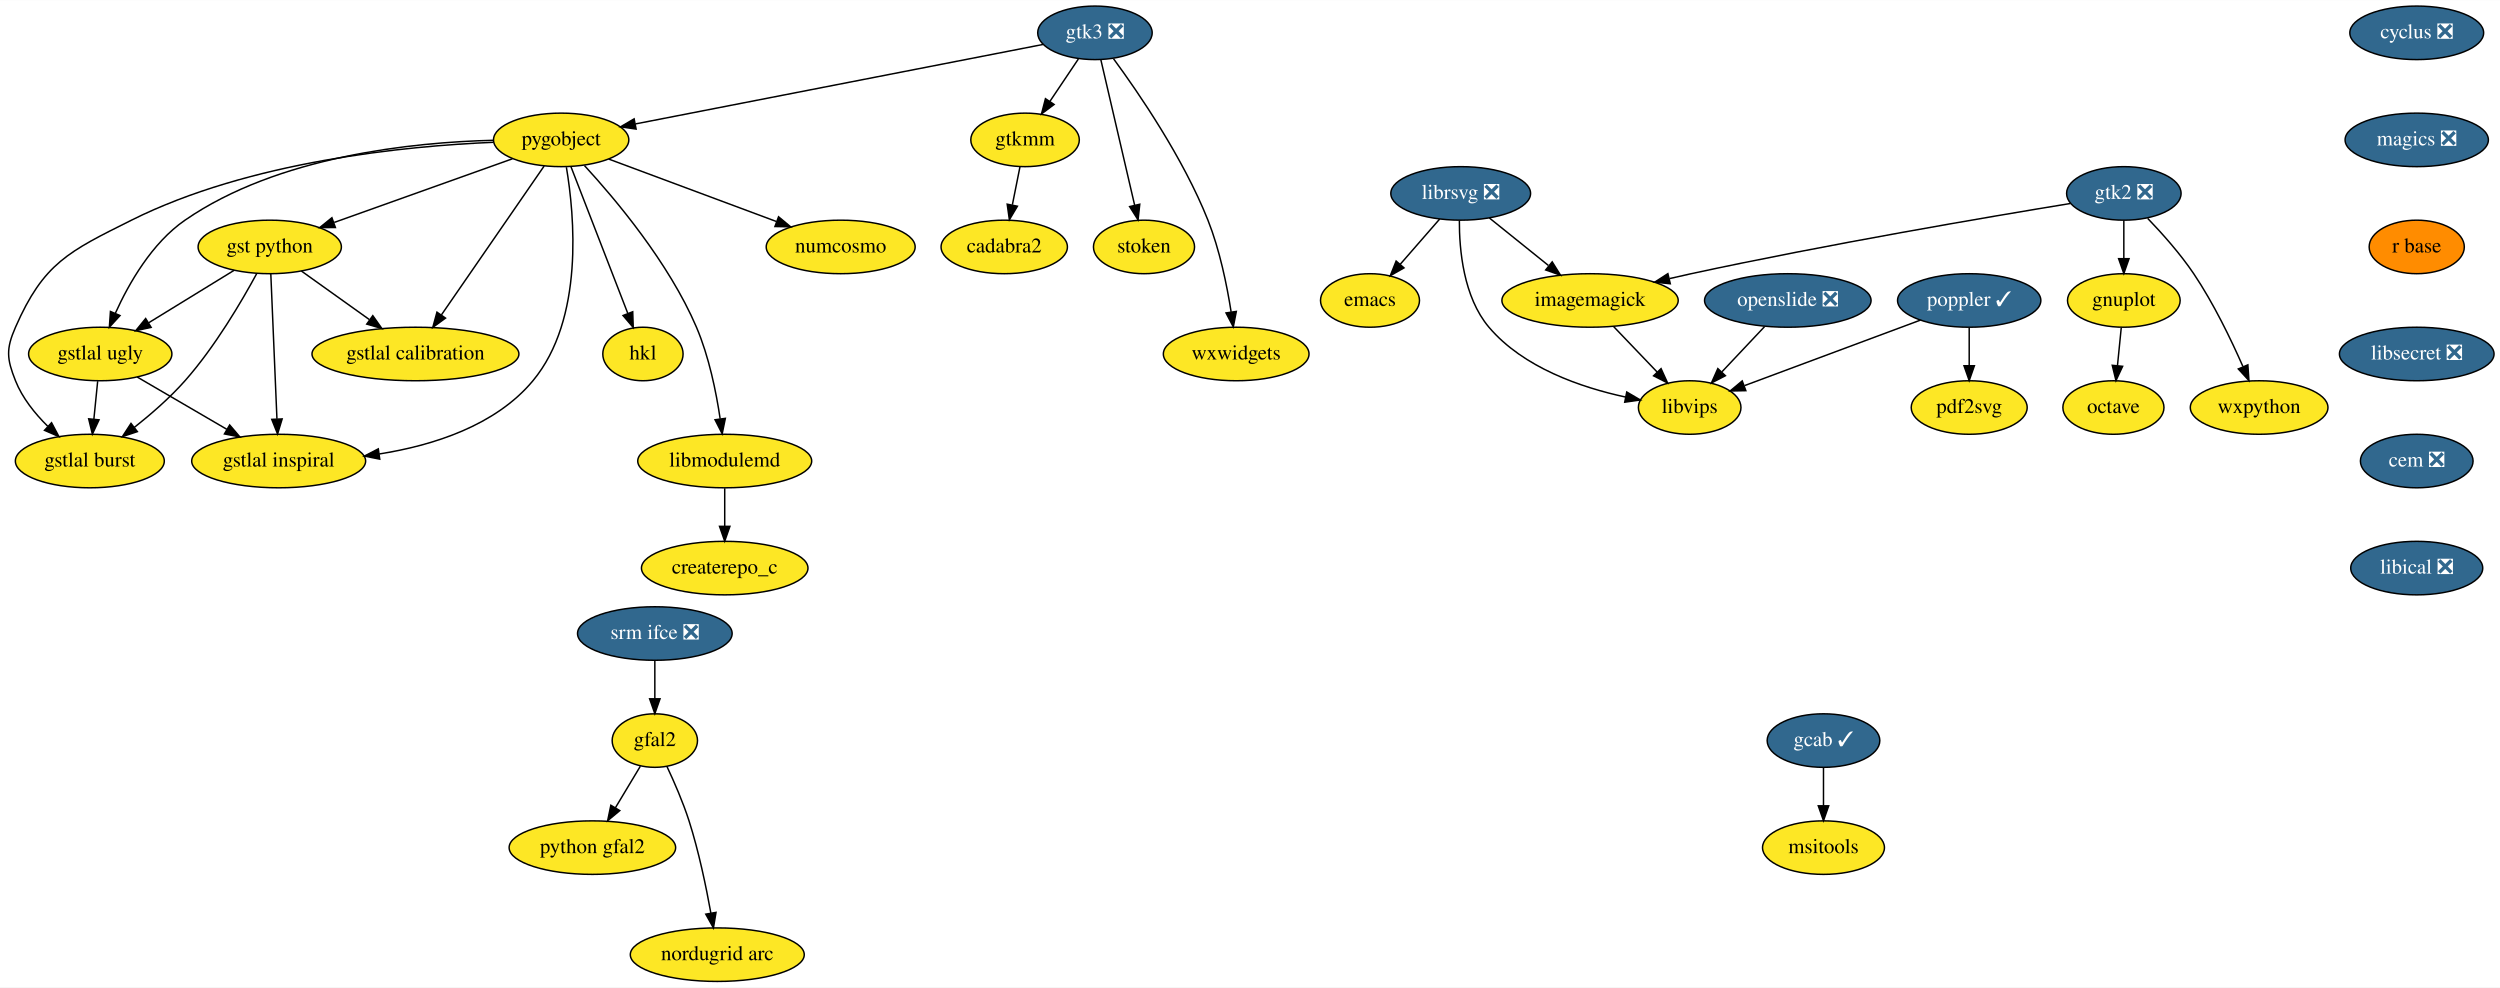
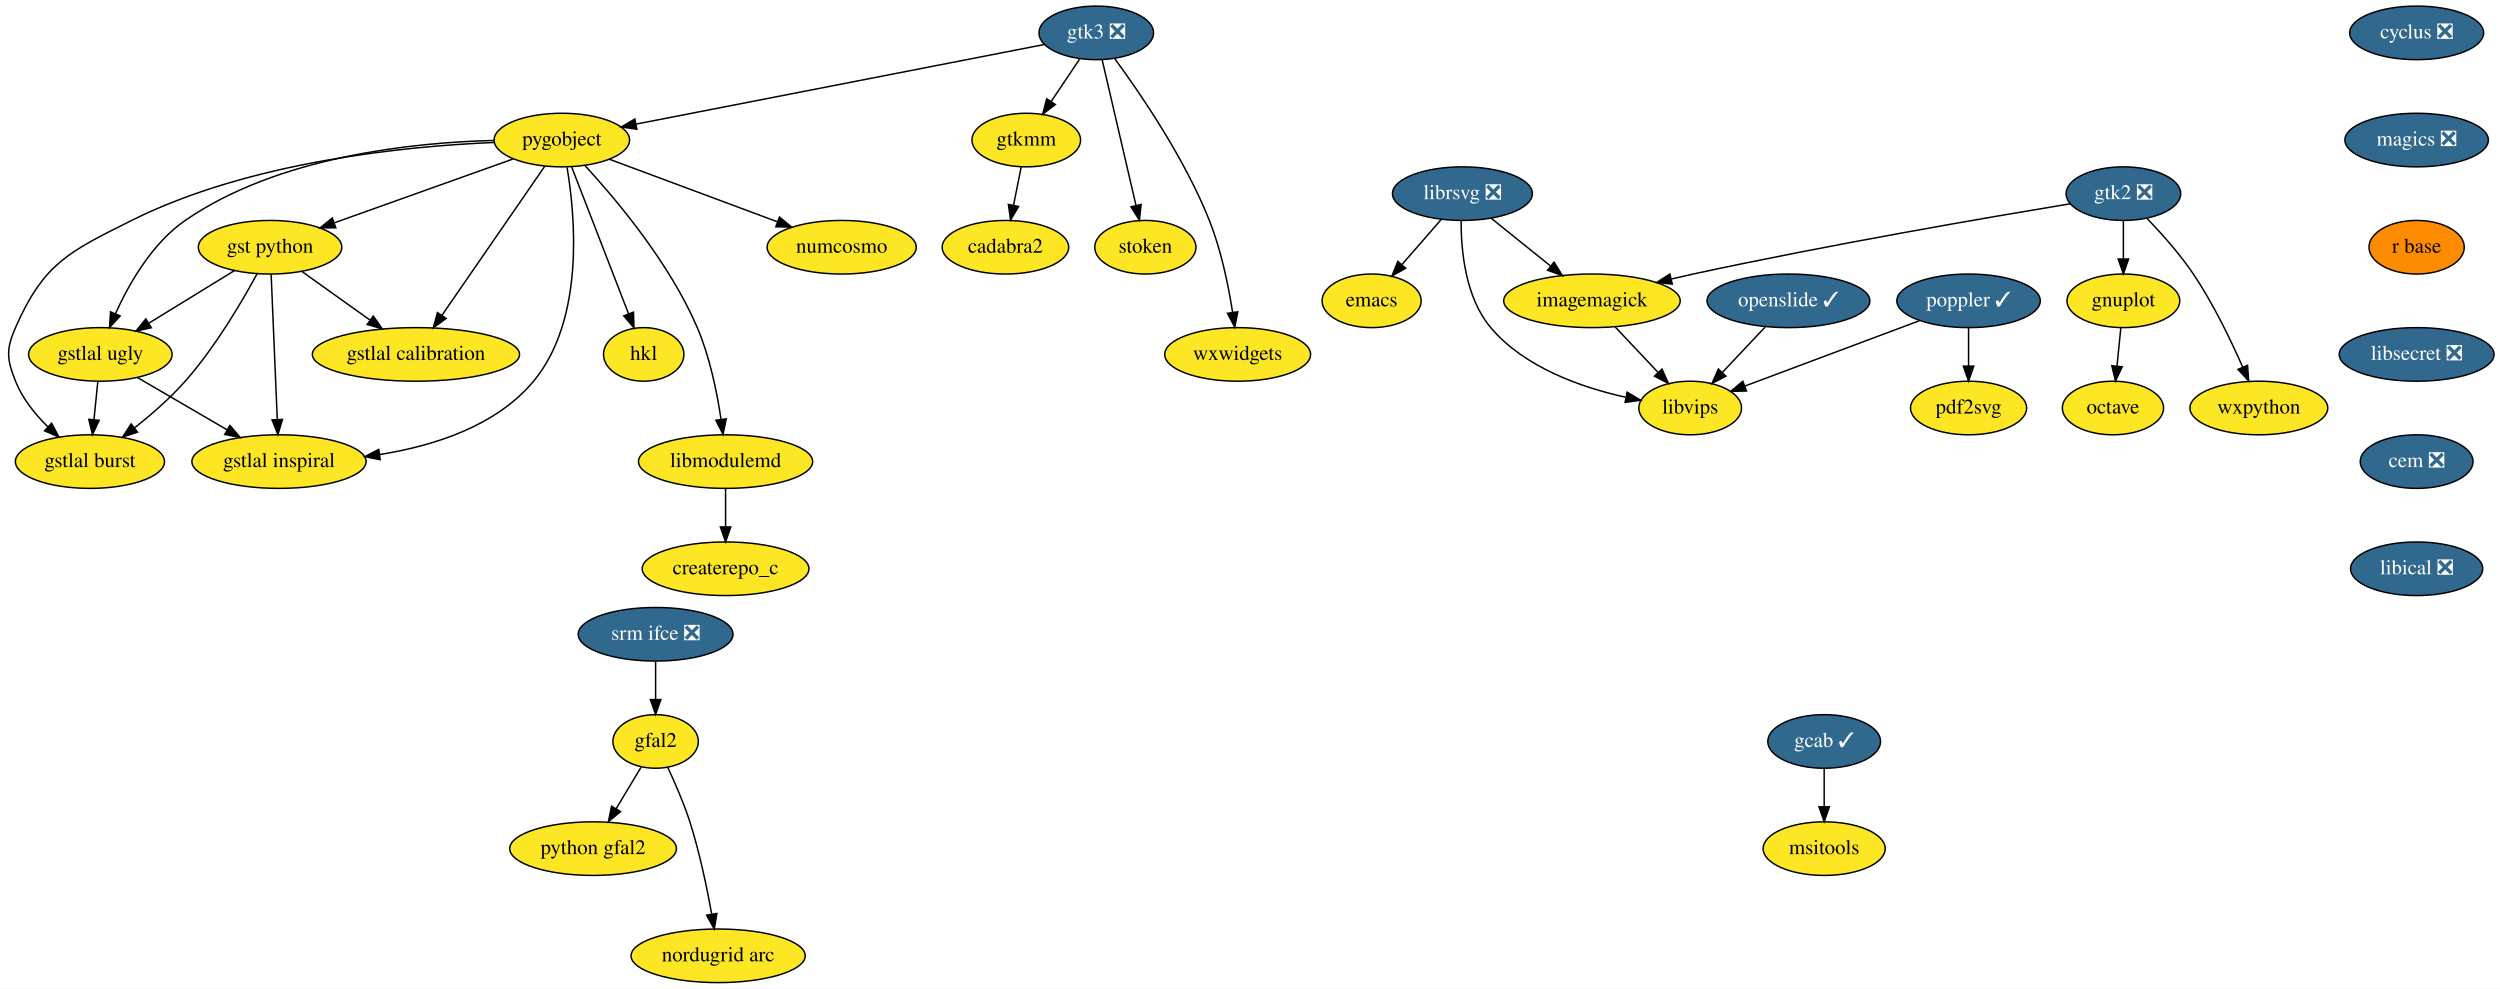
- <svg xmlns="http://www.w3.org/2000/svg" xmlns:xlink="http://www.w3.org/1999/xlink" width="1681pt" height="664pt" viewBox="0.00 0.00 1681.42 664.00">
+ <svg xmlns="http://www.w3.org/2000/svg" xmlns:xlink="http://www.w3.org/1999/xlink" width="1679pt" height="664pt" viewBox="0.00 0.00 1679.42 664.00">
  <g id="graph0" class="graph" transform="scale(1 1) rotate(0) translate(4 660)">
-     <polygon fill="white" stroke="transparent" points="-4,4 -4,-660 1677.42,-660 1677.42,4 -4,4" />
+     <polygon fill="white" stroke="transparent" points="-4,4 -4,-660 1675.42,-660 1675.42,4 -4,4" />
    <g id="node1" class="node">
      <g id="a_node1">
        <a xlink:href="https://github.com/conda-forge/cyclus-feedstock/pull/59" xlink:title="cyclus ❎">
-           <ellipse fill="#31688e" stroke="black" cx="1621.42" cy="-638" rx="45" ry="18" />
-           <text text-anchor="middle" x="1621.42" y="-634.3" font-family="Times,serif" font-size="14.00" fill="white">cyclus ❎</text>
+           <ellipse fill="#31688e" stroke="black" cx="1619.42" cy="-638" rx="45" ry="18" />
+           <text text-anchor="middle" x="1619.42" y="-634.3" font-family="Times,serif" font-size="14.00" fill="white">cyclus ❎</text>
        </a>
      </g>
    </g>
    <g id="node2" class="node">
      <g id="a_node2">
        <a xlink:href="https://github.com/conda-forge/magics-feedstock/pull/84" xlink:title="magics ❎">
-           <ellipse fill="#31688e" stroke="black" cx="1621.42" cy="-566" rx="48.19" ry="18" />
-           <text text-anchor="middle" x="1621.42" y="-562.3" font-family="Times,serif" font-size="14.00" fill="white">magics ❎</text>
+           <ellipse fill="#31688e" stroke="black" cx="1619.42" cy="-566" rx="48.19" ry="18" />
+           <text text-anchor="middle" x="1619.42" y="-562.3" font-family="Times,serif" font-size="14.00" fill="white">magics ❎</text>
        </a>
      </g>
    </g>
    <g id="node9" class="node">
      <g id="a_node9">
        <a xlink:href="https://github.com/conda-forge/r-base-feedstock" xlink:title="r base">
-           <ellipse fill="#ff8c00" stroke="black" cx="1621.42" cy="-494" rx="32" ry="18" />
-           <text text-anchor="middle" x="1621.42" y="-490.3" font-family="Times,serif" font-size="14.00">r base</text>
+           <ellipse fill="#ff8c00" stroke="black" cx="1619.42" cy="-494" rx="32" ry="18" />
+           <text text-anchor="middle" x="1619.42" y="-490.3" font-family="Times,serif" font-size="14.00">r base</text>
        </a>
      </g>
    </g>
    <g id="node3" class="node">
      <g id="a_node3">
        <a xlink:href="https://github.com/conda-forge/emacs-feedstock" xlink:title="emacs">
          <ellipse fill="#fde725" stroke="black" cx="917.42" cy="-458" rx="33.29" ry="18" />
          <text text-anchor="middle" x="917.42" y="-454.3" font-family="Times,serif" font-size="14.00">emacs</text>
        </a>
      </g>
    </g>
    <g id="node4" class="node">
      <g id="a_node4">
        <a xlink:href="https://github.com/conda-forge/gnuplot-feedstock" xlink:title="gnuplot">
-           <ellipse fill="#fde725" stroke="black" cx="1424.42" cy="-458" rx="37.89" ry="18" />
-           <text text-anchor="middle" x="1424.42" y="-454.3" font-family="Times,serif" font-size="14.00">gnuplot</text>
+           <ellipse fill="#fde725" stroke="black" cx="1422.42" cy="-458" rx="37.89" ry="18" />
+           <text text-anchor="middle" x="1422.42" y="-454.3" font-family="Times,serif" font-size="14.00">gnuplot</text>
        </a>
      </g>
    </g>
    <g id="node5" class="node">
      <g id="a_node5">
        <a xlink:href="https://github.com/conda-forge/octave-feedstock" xlink:title="octave">
-           <ellipse fill="#fde725" stroke="black" cx="1417.42" cy="-386" rx="34" ry="18" />
-           <text text-anchor="middle" x="1417.42" y="-382.3" font-family="Times,serif" font-size="14.00">octave</text>
+           <ellipse fill="#fde725" stroke="black" cx="1415.42" cy="-386" rx="34" ry="18" />
+           <text text-anchor="middle" x="1415.42" y="-382.3" font-family="Times,serif" font-size="14.00">octave</text>
        </a>
      </g>
    </g>
    <g id="edge2" class="edge">
-       <path fill="none" stroke="black" d="M1422.69,-439.7C1421.92,-431.98 1420.99,-422.71 1420.13,-414.11" />
-       <polygon fill="black" stroke="black" points="1423.61,-413.71 1419.13,-404.1 1416.64,-414.4 1423.61,-413.71" />
+       <path fill="none" stroke="black" d="M1420.69,-439.7C1419.92,-431.98 1418.99,-422.71 1418.13,-414.11" />
+       <polygon fill="black" stroke="black" points="1421.61,-413.71 1417.13,-404.1 1414.64,-414.4 1421.61,-413.71" />
    </g>
    <g id="node6" class="node">
      <g id="a_node6">
        <a xlink:href="https://github.com/conda-forge/imagemagick-feedstock" xlink:title="imagemagick">
          <ellipse fill="#fde725" stroke="black" cx="1065.42" cy="-458" rx="59.29" ry="18" />
          <text text-anchor="middle" x="1065.42" y="-454.3" font-family="Times,serif" font-size="14.00">imagemagick</text>
        </a>
      </g>
    </g>
    <g id="node7" class="node">
      <g id="a_node7">
        <a xlink:href="https://github.com/conda-forge/libvips-feedstock" xlink:title="libvips">
-           <ellipse fill="#fde725" stroke="black" cx="1132.42" cy="-386" rx="34.5" ry="18" />
-           <text text-anchor="middle" x="1132.42" y="-382.3" font-family="Times,serif" font-size="14.00">libvips</text>
+           <ellipse fill="#fde725" stroke="black" cx="1131.42" cy="-386" rx="34.5" ry="18" />
+           <text text-anchor="middle" x="1131.42" y="-382.3" font-family="Times,serif" font-size="14.00">libvips</text>
        </a>
      </g>
    </g>
    <g id="edge3" class="edge">
-       <path fill="none" stroke="black" d="M1081.3,-440.41C1090.05,-431.26 1101.06,-419.76 1110.61,-409.78" />
-       <polygon fill="black" stroke="black" points="1113.18,-412.16 1117.57,-402.51 1108.13,-407.31 1113.18,-412.16" />
+       <path fill="none" stroke="black" d="M1081.06,-440.41C1089.6,-431.35 1100.31,-419.99 1109.66,-410.08" />
+       <polygon fill="black" stroke="black" points="1112.48,-412.19 1116.79,-402.51 1107.39,-407.39 1112.48,-412.19" />
    </g>
    <g id="node8" class="node">
      <g id="a_node8">
        <a xlink:href="https://github.com/conda-forge/librsvg-feedstock/pull/63" xlink:title="librsvg ❎">
          <ellipse fill="#31688e" stroke="black" cx="978.42" cy="-530" rx="47" ry="18" />
          <text text-anchor="middle" x="978.42" y="-526.3" font-family="Times,serif" font-size="14.00" fill="white">librsvg ❎</text>
        </a>
      </g>
    </g>
    <g id="edge4" class="edge">
      <path fill="none" stroke="black" d="M964.27,-512.76C956.38,-503.71 946.42,-492.29 937.72,-482.3" />
      <polygon fill="black" stroke="black" points="940.28,-479.91 931.07,-474.67 935,-484.5 940.28,-479.91" />
    </g>
    <g id="edge5" class="edge">
      <path fill="none" stroke="black" d="M997.73,-513.46C1009.39,-504.08 1024.45,-491.96 1037.41,-481.54" />
      <polygon fill="black" stroke="black" points="1039.96,-483.97 1045.56,-474.98 1035.57,-478.52 1039.96,-483.97" />
    </g>
    <g id="edge6" class="edge">
-       <path fill="none" stroke="black" d="M977.52,-511.86C977.43,-492.24 980.25,-460.24 997.42,-440 1020.47,-412.83 1059.28,-399.5 1089.39,-393.02" />
-       <polygon fill="black" stroke="black" points="1090.1,-396.44 1099.23,-391.07 1088.74,-389.58 1090.1,-396.44" />
+       <path fill="none" stroke="black" d="M977.53,-511.86C977.45,-492.26 980.27,-460.26 997.42,-440 1020.11,-413.18 1058.23,-399.83 1088.03,-393.25" />
+       <polygon fill="black" stroke="black" points="1089.07,-396.61 1098.18,-391.2 1087.68,-389.75 1089.07,-396.61" />
    </g>
    <g id="node22" class="node">
      <g id="a_node22">
        <a xlink:href="https://github.com/conda-forge/libsecret-feedstock/pull/4" xlink:title="libsecret ❎">
-           <ellipse fill="#31688e" stroke="black" cx="1621.42" cy="-422" rx="52" ry="18" />
-           <text text-anchor="middle" x="1621.42" y="-418.3" font-family="Times,serif" font-size="14.00" fill="white">libsecret ❎</text>
+           <ellipse fill="#31688e" stroke="black" cx="1619.42" cy="-422" rx="52" ry="18" />
+           <text text-anchor="middle" x="1619.42" y="-418.3" font-family="Times,serif" font-size="14.00" fill="white">libsecret ❎</text>
        </a>
      </g>
    </g>
    <g id="node10" class="node">
      <g id="a_node10">
        <a xlink:href="https://github.com/conda-forge/poppler-feedstock/pull/78" xlink:title="poppler ✓">
-           <ellipse fill="#31688e" stroke="black" cx="1320.42" cy="-458" rx="48.19" ry="18" />
-           <text text-anchor="middle" x="1320.42" y="-454.3" font-family="Times,serif" font-size="14.00" fill="white">poppler ✓</text>
+           <ellipse fill="#31688e" stroke="black" cx="1318.42" cy="-458" rx="48.19" ry="18" />
+           <text text-anchor="middle" x="1318.42" y="-454.3" font-family="Times,serif" font-size="14.00" fill="white">poppler ✓</text>
        </a>
      </g>
    </g>
    <g id="edge8" class="edge">
-       <path fill="none" stroke="black" d="M1287.67,-444.81C1254.64,-432.51 1203.73,-413.55 1169.29,-400.73" />
-       <polygon fill="black" stroke="black" points="1170.2,-397.33 1159.61,-397.12 1167.76,-403.89 1170.2,-397.33" />
+       <path fill="none" stroke="black" d="M1285.42,-444.65C1252.59,-432.36 1202.32,-413.54 1168.22,-400.78" />
+       <polygon fill="black" stroke="black" points="1169.22,-397.41 1158.63,-397.19 1166.77,-403.97 1169.22,-397.41" />
    </g>
    <g id="node11" class="node">
      <g id="a_node11">
        <a xlink:href="https://github.com/conda-forge/pdf2svg-feedstock" xlink:title="pdf2svg">
-           <ellipse fill="#fde725" stroke="black" cx="1320.42" cy="-386" rx="39" ry="18" />
-           <text text-anchor="middle" x="1320.42" y="-382.3" font-family="Times,serif" font-size="14.00">pdf2svg</text>
+           <ellipse fill="#fde725" stroke="black" cx="1318.42" cy="-386" rx="39" ry="18" />
+           <text text-anchor="middle" x="1318.42" y="-382.3" font-family="Times,serif" font-size="14.00">pdf2svg</text>
        </a>
      </g>
    </g>
    <g id="edge9" class="edge">
-       <path fill="none" stroke="black" d="M1320.42,-439.7C1320.42,-431.98 1320.42,-422.71 1320.42,-414.11" />
-       <polygon fill="black" stroke="black" points="1323.92,-414.1 1320.42,-404.1 1316.92,-414.1 1323.92,-414.1" />
+       <path fill="none" stroke="black" d="M1318.42,-439.7C1318.42,-431.98 1318.42,-422.71 1318.42,-414.11" />
+       <polygon fill="black" stroke="black" points="1321.92,-414.1 1318.42,-404.1 1314.92,-414.1 1321.92,-414.1" />
    </g>
    <g id="node12" class="node">
      <g id="a_node12">
        <a xlink:href="https://github.com/conda-forge/pygobject-feedstock" xlink:title="pygobject">
          <ellipse fill="#fde725" stroke="black" cx="373.42" cy="-566" rx="45.5" ry="18" />
          <text text-anchor="middle" x="373.42" y="-562.3" font-family="Times,serif" font-size="14.00">pygobject</text>
        </a>
      </g>
    </g>
    <g id="node13" class="node">
      <g id="a_node13">
        <a xlink:href="https://github.com/conda-forge/numcosmo-feedstock" xlink:title="numcosmo">
          <ellipse fill="#fde725" stroke="black" cx="561.42" cy="-494" rx="50.09" ry="18" />
          <text text-anchor="middle" x="561.42" y="-490.3" font-family="Times,serif" font-size="14.00">numcosmo</text>
        </a>
      </g>
    </g>
    <g id="edge10" class="edge">
      <path fill="none" stroke="black" d="M405.31,-553.13C436.3,-541.59 483.58,-523.98 518,-511.17" />
      <polygon fill="black" stroke="black" points="519.63,-514.29 527.78,-507.52 517.19,-507.73 519.63,-514.29" />
    </g>
    <g id="node14" class="node">
      <g id="a_node14">
        <a xlink:href="https://github.com/conda-forge/gst-python-feedstock" xlink:title="gst python">
          <ellipse fill="#fde725" stroke="black" cx="177.42" cy="-494" rx="48.19" ry="18" />
          <text text-anchor="middle" x="177.42" y="-490.3" font-family="Times,serif" font-size="14.00">gst python</text>
        </a>
      </g>
    </g>
    <g id="edge11" class="edge">
      <path fill="none" stroke="black" d="M340.61,-553.28C307.74,-541.54 256.96,-523.41 220.78,-510.49" />
      <polygon fill="black" stroke="black" points="221.58,-507.06 210.99,-506.99 219.23,-513.65 221.58,-507.06" />
    </g>
    <g id="node15" class="node">
      <g id="a_node15">
        <a xlink:href="https://github.com/conda-forge/gstlal-ugly-feedstock" xlink:title="gstlal ugly">
          <ellipse fill="#fde725" stroke="black" cx="63.42" cy="-422" rx="48.19" ry="18" />
          <text text-anchor="middle" x="63.42" y="-418.3" font-family="Times,serif" font-size="14.00">gstlal ugly</text>
        </a>
      </g>
    </g>
    <g id="edge12" class="edge">
      <path fill="none" stroke="black" d="M327.73,-565.73C273.64,-564.42 183.03,-555.19 120.42,-512 98.22,-496.69 82.73,-469.63 73.55,-449.35" />
      <polygon fill="black" stroke="black" points="76.71,-447.84 69.55,-440.03 70.28,-450.6 76.71,-447.84" />
    </g>
    <g id="node16" class="node">
      <g id="a_node16">
        <a xlink:href="https://github.com/conda-forge/gstlal-burst-feedstock" xlink:title="gstlal burst">
          <ellipse fill="#fde725" stroke="black" cx="56.42" cy="-350" rx="50.09" ry="18" />
          <text text-anchor="middle" x="56.42" y="-346.3" font-family="Times,serif" font-size="14.00">gstlal burst</text>
        </a>
      </g>
    </g>
    <g id="edge13" class="edge">
      <path fill="none" stroke="black" d="M327.9,-564.38C268.79,-561.9 163.81,-551.67 84.42,-512 42.21,-490.91 25.34,-483.22 6.42,-440 0,-425.34 0.51,-418.87 6.42,-404 11,-392.45 19.43,-381.96 28.08,-373.42" />
      <polygon fill="black" stroke="black" points="30.67,-375.79 35.64,-366.44 25.92,-370.65 30.67,-375.79" />
    </g>
    <g id="node17" class="node">
      <g id="a_node17">
        <a xlink:href="https://github.com/conda-forge/gstlal-inspiral-feedstock" xlink:title="gstlal inspiral">
          <ellipse fill="#fde725" stroke="black" cx="183.42" cy="-350" rx="58.5" ry="18" />
          <text text-anchor="middle" x="183.42" y="-346.3" font-family="Times,serif" font-size="14.00">gstlal inspiral</text>
        </a>
      </g>
    </g>
    <g id="edge14" class="edge">
      <path fill="none" stroke="black" d="M376.93,-547.63C382.38,-515.33 388.98,-445.54 354.42,-404 329.25,-373.75 287.16,-360.46 251.03,-354.75" />
      <polygon fill="black" stroke="black" points="251.41,-351.27 241.02,-353.33 250.43,-358.2 251.41,-351.27" />
    </g>
    <g id="node18" class="node">
      <g id="a_node18">
        <a xlink:href="https://github.com/conda-forge/gstlal-calibration-feedstock" xlink:title="gstlal calibration">
          <ellipse fill="#fde725" stroke="black" cx="275.42" cy="-422" rx="69.59" ry="18" />
          <text text-anchor="middle" x="275.42" y="-418.3" font-family="Times,serif" font-size="14.00">gstlal calibration</text>
        </a>
      </g>
    </g>
    <g id="edge15" class="edge">
      <path fill="none" stroke="black" d="M361.98,-548.43C344.96,-523.77 312.82,-477.2 292.86,-448.27" />
      <polygon fill="black" stroke="black" points="295.64,-446.14 287.08,-439.9 289.88,-450.12 295.64,-446.14" />
    </g>
    <g id="node19" class="node">
      <g id="a_node19">
        <a xlink:href="https://github.com/conda-forge/hkl-feedstock" xlink:title="hkl">
          <ellipse fill="#fde725" stroke="black" cx="428.42" cy="-422" rx="27" ry="18" />
          <text text-anchor="middle" x="428.42" y="-418.3" font-family="Times,serif" font-size="14.00">hkl</text>
        </a>
      </g>
    </g>
    <g id="edge16" class="edge">
      <path fill="none" stroke="black" d="M379.94,-548.15C389.41,-523.71 407.05,-478.17 418.24,-449.29" />
      <polygon fill="black" stroke="black" points="421.55,-450.41 421.9,-439.82 415.02,-447.89 421.55,-450.41" />
    </g>
    <g id="node20" class="node">
      <g id="a_node20">
        <a xlink:href="https://github.com/conda-forge/libmodulemd-feedstock" xlink:title="libmodulemd">
          <ellipse fill="#fde725" stroke="black" cx="483.42" cy="-350" rx="58.5" ry="18" />
          <text text-anchor="middle" x="483.42" y="-346.3" font-family="Times,serif" font-size="14.00">libmodulemd</text>
        </a>
      </g>
    </g>
    <g id="edge17" class="edge">
      <path fill="none" stroke="black" d="M389.08,-548.74C409.8,-526.23 445.85,-483.44 464.42,-440 472.84,-420.3 477.67,-396.49 480.35,-378.46" />
      <polygon fill="black" stroke="black" points="483.85,-378.71 481.72,-368.33 476.91,-377.77 483.85,-378.71" />
    </g>
    <g id="edge18" class="edge">
      <path fill="none" stroke="black" d="M153.52,-478.33C136.8,-468.06 114.26,-454.22 95.91,-442.95" />
      <polygon fill="black" stroke="black" points="97.64,-439.91 87.28,-437.65 93.97,-445.87 97.64,-439.91" />
    </g>
    <g id="edge19" class="edge">
      <path fill="none" stroke="black" d="M168.72,-476.19C158.58,-457.46 140.6,-426.81 120.42,-404 110.34,-392.61 97.71,-381.61 86.34,-372.62" />
      <polygon fill="black" stroke="black" points="88.39,-369.78 78.33,-366.45 84.11,-375.32 88.39,-369.78" />
    </g>
    <g id="edge20" class="edge">
      <path fill="none" stroke="black" d="M178.14,-475.87C179.16,-451.67 181.04,-407.21 182.26,-378.39" />
      <polygon fill="black" stroke="black" points="185.77,-378.33 182.69,-368.19 178.77,-378.03 185.77,-378.33" />
    </g>
    <g id="edge21" class="edge">
      <path fill="none" stroke="black" d="M198.68,-477.81C212.05,-468.26 229.52,-455.79 244.41,-445.15" />
      <polygon fill="black" stroke="black" points="246.73,-447.79 252.83,-439.13 242.66,-442.1 246.73,-447.79" />
    </g>
    <g id="edge22" class="edge">
      <path fill="none" stroke="black" d="M61.69,-403.7C60.92,-395.98 59.99,-386.71 59.13,-378.11" />
      <polygon fill="black" stroke="black" points="62.61,-377.71 58.13,-368.1 55.64,-378.4 62.61,-377.71" />
    </g>
    <g id="edge23" class="edge">
      <path fill="none" stroke="black" d="M88.28,-406.5C105.7,-396.33 129.23,-382.61 148.53,-371.35" />
      <polygon fill="black" stroke="black" points="150.47,-374.27 157.34,-366.21 146.94,-368.23 150.47,-374.27" />
    </g>
    <g id="node21" class="node">
      <g id="a_node21">
        <a xlink:href="https://github.com/conda-forge/createrepo_c-feedstock" xlink:title="createrepo_c">
          <ellipse fill="#fde725" stroke="black" cx="483.42" cy="-278" rx="56" ry="18" />
          <text text-anchor="middle" x="483.42" y="-274.3" font-family="Times,serif" font-size="14.00">createrepo_c</text>
        </a>
      </g>
    </g>
    <g id="edge24" class="edge">
      <path fill="none" stroke="black" d="M483.42,-331.7C483.42,-323.98 483.42,-314.71 483.42,-306.11" />
      <polygon fill="black" stroke="black" points="486.92,-306.1 483.42,-296.1 479.92,-306.1 486.92,-306.1" />
    </g>
    <g id="node25" class="node">
      <g id="a_node25">
        <a xlink:href="https://github.com/conda-forge/cem-feedstock/pull/5" xlink:title="cem ❎">
-           <ellipse fill="#31688e" stroke="black" cx="1621.42" cy="-350" rx="37.89" ry="18" />
-           <text text-anchor="middle" x="1621.42" y="-346.3" font-family="Times,serif" font-size="14.00" fill="white">cem ❎</text>
+           <ellipse fill="#31688e" stroke="black" cx="1619.42" cy="-350" rx="37.89" ry="18" />
+           <text text-anchor="middle" x="1619.42" y="-346.3" font-family="Times,serif" font-size="14.00" fill="white">cem ❎</text>
        </a>
      </g>
    </g>
    <g id="node23" class="node">
      <g id="a_node23">
        <a xlink:href="https://github.com/conda-forge/wxpython-feedstock" xlink:title="wxpython">
-           <ellipse fill="#fde725" stroke="black" cx="1515.42" cy="-386" rx="46.29" ry="18" />
-           <text text-anchor="middle" x="1515.42" y="-382.3" font-family="Times,serif" font-size="14.00">wxpython</text>
+           <ellipse fill="#fde725" stroke="black" cx="1513.42" cy="-386" rx="46.29" ry="18" />
+           <text text-anchor="middle" x="1513.42" y="-382.3" font-family="Times,serif" font-size="14.00">wxpython</text>
        </a>
      </g>
    </g>
    <g id="node24" class="node">
      <g id="a_node24">
        <a xlink:href="https://github.com/conda-forge/gtk2-feedstock/pull/18" xlink:title="gtk2 ❎">
-           <ellipse fill="#31688e" stroke="black" cx="1424.42" cy="-530" rx="38.5" ry="18" />
-           <text text-anchor="middle" x="1424.42" y="-526.3" font-family="Times,serif" font-size="14.00" fill="white">gtk2 ❎</text>
+           <ellipse fill="#31688e" stroke="black" cx="1422.42" cy="-530" rx="38.5" ry="18" />
+           <text text-anchor="middle" x="1422.42" y="-526.3" font-family="Times,serif" font-size="14.00" fill="white">gtk2 ❎</text>
        </a>
      </g>
    </g>
    <g id="edge26" class="edge">
-       <path fill="none" stroke="black" d="M1424.42,-511.7C1424.42,-503.98 1424.42,-494.71 1424.42,-486.11" />
-       <polygon fill="black" stroke="black" points="1427.92,-486.1 1424.42,-476.1 1420.92,-486.1 1427.92,-486.1" />
+       <path fill="none" stroke="black" d="M1422.42,-511.7C1422.42,-503.98 1422.42,-494.71 1422.42,-486.11" />
+       <polygon fill="black" stroke="black" points="1425.92,-486.1 1422.42,-476.1 1418.92,-486.1 1425.92,-486.1" />
    </g>
    <g id="edge27" class="edge">
-       <path fill="none" stroke="black" d="M1388.43,-523.22C1333.31,-514.19 1224.77,-495.72 1133.42,-476 1128.69,-474.98 1123.78,-473.86 1118.87,-472.71" />
+       <path fill="none" stroke="black" d="M1386.68,-523.2C1331.94,-514.14 1224.15,-495.64 1133.42,-476 1128.69,-474.98 1123.78,-473.86 1118.88,-472.7" />
      <polygon fill="black" stroke="black" points="1119.39,-469.23 1108.85,-470.3 1117.76,-476.04 1119.39,-469.23" />
    </g>
    <g id="edge28" class="edge">
-       <path fill="none" stroke="black" d="M1440.44,-513.22C1450.14,-503.14 1462.35,-489.47 1471.42,-476 1484.73,-456.21 1496.51,-431.81 1504.52,-413.57" />
-       <polygon fill="black" stroke="black" points="1507.84,-414.7 1508.57,-404.13 1501.41,-411.94 1507.84,-414.7" />
+       <path fill="none" stroke="black" d="M1438.44,-513.22C1448.14,-503.14 1460.35,-489.47 1469.42,-476 1482.73,-456.21 1494.51,-431.81 1502.52,-413.57" />
+       <polygon fill="black" stroke="black" points="1505.84,-414.7 1506.57,-404.13 1499.41,-411.94 1505.84,-414.7" />
    </g>
    <g id="node26" class="node">
      <g id="a_node26">
        <a xlink:href="https://github.com/conda-forge/libical-feedstock/pull/8" xlink:title="libical ❎">
-           <ellipse fill="#31688e" stroke="black" cx="1621.42" cy="-278" rx="44.39" ry="18" />
-           <text text-anchor="middle" x="1621.42" y="-274.3" font-family="Times,serif" font-size="14.00" fill="white">libical ❎</text>
+           <ellipse fill="#31688e" stroke="black" cx="1619.42" cy="-278" rx="44.39" ry="18" />
+           <text text-anchor="middle" x="1619.42" y="-274.3" font-family="Times,serif" font-size="14.00" fill="white">libical ❎</text>
        </a>
      </g>
    </g>
    <g id="node27" class="node">
      <g id="a_node27">
        <a xlink:href="https://github.com/conda-forge/srm-ifce-feedstock/pull/5" xlink:title="srm ifce ❎">
          <ellipse fill="#31688e" stroke="black" cx="436.42" cy="-234" rx="52" ry="18" />
          <text text-anchor="middle" x="436.42" y="-230.3" font-family="Times,serif" font-size="14.00" fill="white">srm ifce ❎</text>
        </a>
      </g>
    </g>
    <g id="node28" class="node">
      <g id="a_node28">
        <a xlink:href="https://github.com/conda-forge/gfal2-feedstock" xlink:title="gfal2">
          <ellipse fill="#fde725" stroke="black" cx="436.42" cy="-162" rx="28.7" ry="18" />
          <text text-anchor="middle" x="436.42" y="-158.3" font-family="Times,serif" font-size="14.00">gfal2</text>
        </a>
      </g>
    </g>
    <g id="edge31" class="edge">
      <path fill="none" stroke="black" d="M436.42,-215.7C436.42,-207.98 436.42,-198.71 436.42,-190.11" />
      <polygon fill="black" stroke="black" points="439.92,-190.1 436.42,-180.1 432.92,-190.1 439.92,-190.1" />
    </g>
    <g id="node29" class="node">
      <g id="a_node29">
        <a xlink:href="https://github.com/conda-forge/python-gfal2-feedstock" xlink:title="python gfal2">
          <ellipse fill="#fde725" stroke="black" cx="394.42" cy="-90" rx="56" ry="18" />
          <text text-anchor="middle" x="394.42" y="-86.3" font-family="Times,serif" font-size="14.00">python gfal2</text>
        </a>
      </g>
    </g>
    <g id="edge32" class="edge">
      <path fill="none" stroke="black" d="M426.68,-144.76C421.68,-136.44 415.48,-126.1 409.85,-116.73" />
      <polygon fill="black" stroke="black" points="412.84,-114.9 404.69,-108.12 406.84,-118.5 412.84,-114.9" />
    </g>
    <g id="node30" class="node">
      <g id="a_node30">
        <a xlink:href="https://github.com/conda-forge/nordugrid-arc-feedstock" xlink:title="nordugrid arc">
          <ellipse fill="#fde725" stroke="black" cx="478.42" cy="-18" rx="58.5" ry="18" />
          <text text-anchor="middle" x="478.42" y="-14.3" font-family="Times,serif" font-size="14.00">nordugrid arc</text>
        </a>
      </g>
    </g>
    <g id="edge33" class="edge">
      <path fill="none" stroke="black" d="M444.54,-144.62C449.39,-134.31 455.38,-120.61 459.42,-108 465.95,-87.59 470.89,-63.83 474.1,-45.99" />
      <polygon fill="black" stroke="black" points="477.57,-46.44 475.83,-35.99 470.68,-45.25 477.57,-46.44" />
    </g>
    <g id="node31" class="node">
      <g id="a_node31">
-         <a xlink:href="https://github.com/conda-forge/openslide-feedstock/pull/3" xlink:title="openslide ❎">
-           <ellipse fill="#31688e" stroke="black" cx="1198.42" cy="-458" rx="56" ry="18" />
-           <text text-anchor="middle" x="1198.42" y="-454.3" font-family="Times,serif" font-size="14.00" fill="white">openslide ❎</text>
+         <a xlink:href="https://github.com/conda-forge/openslide-feedstock/pull/3" xlink:title="openslide ✓">
+           <ellipse fill="#31688e" stroke="black" cx="1197.42" cy="-458" rx="54.69" ry="18" />
+           <text text-anchor="middle" x="1197.42" y="-454.3" font-family="Times,serif" font-size="14.00" fill="white">openslide ✓</text>
        </a>
      </g>
    </g>
    <g id="edge34" class="edge">
-       <path fill="none" stroke="black" d="M1182.78,-440.41C1174.23,-431.35 1163.52,-419.99 1154.18,-410.08" />
-       <polygon fill="black" stroke="black" points="1156.45,-407.39 1147.04,-402.51 1151.36,-412.19 1156.45,-407.39" />
+       <path fill="none" stroke="black" d="M1181.78,-440.41C1173.23,-431.35 1162.52,-419.99 1153.18,-410.08" />
+       <polygon fill="black" stroke="black" points="1155.45,-407.39 1146.04,-402.51 1150.36,-412.19 1155.45,-407.39" />
    </g>
    <g id="node32" class="node">
      <g id="a_node32">
        <a xlink:href="https://github.com/conda-forge/gcab-feedstock/pull/5" xlink:title="gcab ✓">
-           <ellipse fill="#31688e" stroke="black" cx="1222.42" cy="-162" rx="37.89" ry="18" />
-           <text text-anchor="middle" x="1222.42" y="-158.3" font-family="Times,serif" font-size="14.00" fill="white">gcab ✓</text>
+           <ellipse fill="#31688e" stroke="black" cx="1221.42" cy="-162" rx="37.89" ry="18" />
+           <text text-anchor="middle" x="1221.42" y="-158.3" font-family="Times,serif" font-size="14.00" fill="white">gcab ✓</text>
        </a>
      </g>
    </g>
    <g id="node33" class="node">
      <g id="a_node33">
        <a xlink:href="https://github.com/conda-forge/msitools-feedstock" xlink:title="msitools">
-           <ellipse fill="#fde725" stroke="black" cx="1222.42" cy="-90" rx="41" ry="18" />
-           <text text-anchor="middle" x="1222.42" y="-86.3" font-family="Times,serif" font-size="14.00">msitools</text>
+           <ellipse fill="#fde725" stroke="black" cx="1221.42" cy="-90" rx="41" ry="18" />
+           <text text-anchor="middle" x="1221.42" y="-86.3" font-family="Times,serif" font-size="14.00">msitools</text>
        </a>
      </g>
    </g>
    <g id="edge35" class="edge">
-       <path fill="none" stroke="black" d="M1222.42,-143.7C1222.42,-135.98 1222.42,-126.71 1222.42,-118.11" />
-       <polygon fill="black" stroke="black" points="1225.92,-118.1 1222.42,-108.1 1218.92,-118.1 1225.92,-118.1" />
+       <path fill="none" stroke="black" d="M1221.42,-143.7C1221.42,-135.98 1221.42,-126.71 1221.42,-118.11" />
+       <polygon fill="black" stroke="black" points="1224.92,-118.1 1221.42,-108.1 1217.92,-118.1 1224.92,-118.1" />
    </g>
    <g id="node34" class="node">
      <g id="a_node34">
        <a xlink:href="https://github.com/conda-forge/gtk3-feedstock/pull/23" xlink:title="gtk3 ❎">
          <ellipse fill="#31688e" stroke="black" cx="732.42" cy="-638" rx="38.5" ry="18" />
          <text text-anchor="middle" x="732.42" y="-634.3" font-family="Times,serif" font-size="14.00" fill="white">gtk3 ❎</text>
        </a>
      </g>
    </g>
    <g id="edge36" class="edge">
      <path fill="none" stroke="black" d="M697.67,-630.22C633.72,-617.76 497.2,-591.14 423.34,-576.73" />
      <polygon fill="black" stroke="black" points="423.83,-573.26 413.35,-574.79 422.49,-580.14 423.83,-573.26" />
    </g>
    <g id="node35" class="node">
      <g id="a_node35">
        <a xlink:href="https://github.com/conda-forge/gtkmm-feedstock" xlink:title="gtkmm">
          <ellipse fill="#fde725" stroke="black" cx="685.42" cy="-566" rx="36.5" ry="18" />
          <text text-anchor="middle" x="685.42" y="-562.3" font-family="Times,serif" font-size="14.00">gtkmm</text>
        </a>
      </g>
    </g>
    <g id="edge37" class="edge">
      <path fill="none" stroke="black" d="M721.28,-620.41C715.54,-611.87 708.43,-601.28 702.06,-591.79" />
      <polygon fill="black" stroke="black" points="704.96,-589.82 696.48,-583.47 699.14,-593.72 704.96,-589.82" />
    </g>
    <g id="node36" class="node">
      <g id="a_node36">
        <a xlink:href="https://github.com/conda-forge/stoken-feedstock" xlink:title="stoken">
          <ellipse fill="#fde725" stroke="black" cx="765.42" cy="-494" rx="34" ry="18" />
          <text text-anchor="middle" x="765.42" y="-490.3" font-family="Times,serif" font-size="14.00">stoken</text>
        </a>
      </g>
    </g>
    <g id="edge38" class="edge">
      <path fill="none" stroke="black" d="M736.4,-619.87C742.05,-595.56 752.45,-550.82 759.14,-522.01" />
      <polygon fill="black" stroke="black" points="762.57,-522.72 761.42,-512.19 755.75,-521.14 762.57,-522.72" />
    </g>
    <g id="node37" class="node">
      <g id="a_node37">
        <a xlink:href="https://github.com/conda-forge/wxwidgets-feedstock" xlink:title="wxwidgets">
          <ellipse fill="#fde725" stroke="black" cx="827.42" cy="-422" rx="48.99" ry="18" />
          <text text-anchor="middle" x="827.42" y="-418.3" font-family="Times,serif" font-size="14.00">wxwidgets</text>
        </a>
      </g>
    </g>
    <g id="edge39" class="edge">
      <path fill="none" stroke="black" d="M744.92,-620.57C761.84,-597.54 791.81,-553.78 808.42,-512 816.33,-492.09 821.19,-468.29 824.01,-450.32" />
      <polygon fill="black" stroke="black" points="827.51,-450.63 825.48,-440.23 820.58,-449.62 827.51,-450.63" />
    </g>
    <g id="node38" class="node">
      <g id="a_node38">
        <a xlink:href="https://github.com/conda-forge/cadabra2-feedstock" xlink:title="cadabra2">
          <ellipse fill="#fde725" stroke="black" cx="671.42" cy="-494" rx="42.49" ry="18" />
          <text text-anchor="middle" x="671.42" y="-490.3" font-family="Times,serif" font-size="14.00">cadabra2</text>
        </a>
      </g>
    </g>
    <g id="edge40" class="edge">
      <path fill="none" stroke="black" d="M682.03,-548.05C680.49,-540.35 678.62,-531.03 676.89,-522.36" />
      <polygon fill="black" stroke="black" points="680.27,-521.39 674.87,-512.28 673.4,-522.77 680.27,-521.39" />
    </g>
  </g>
</svg>
